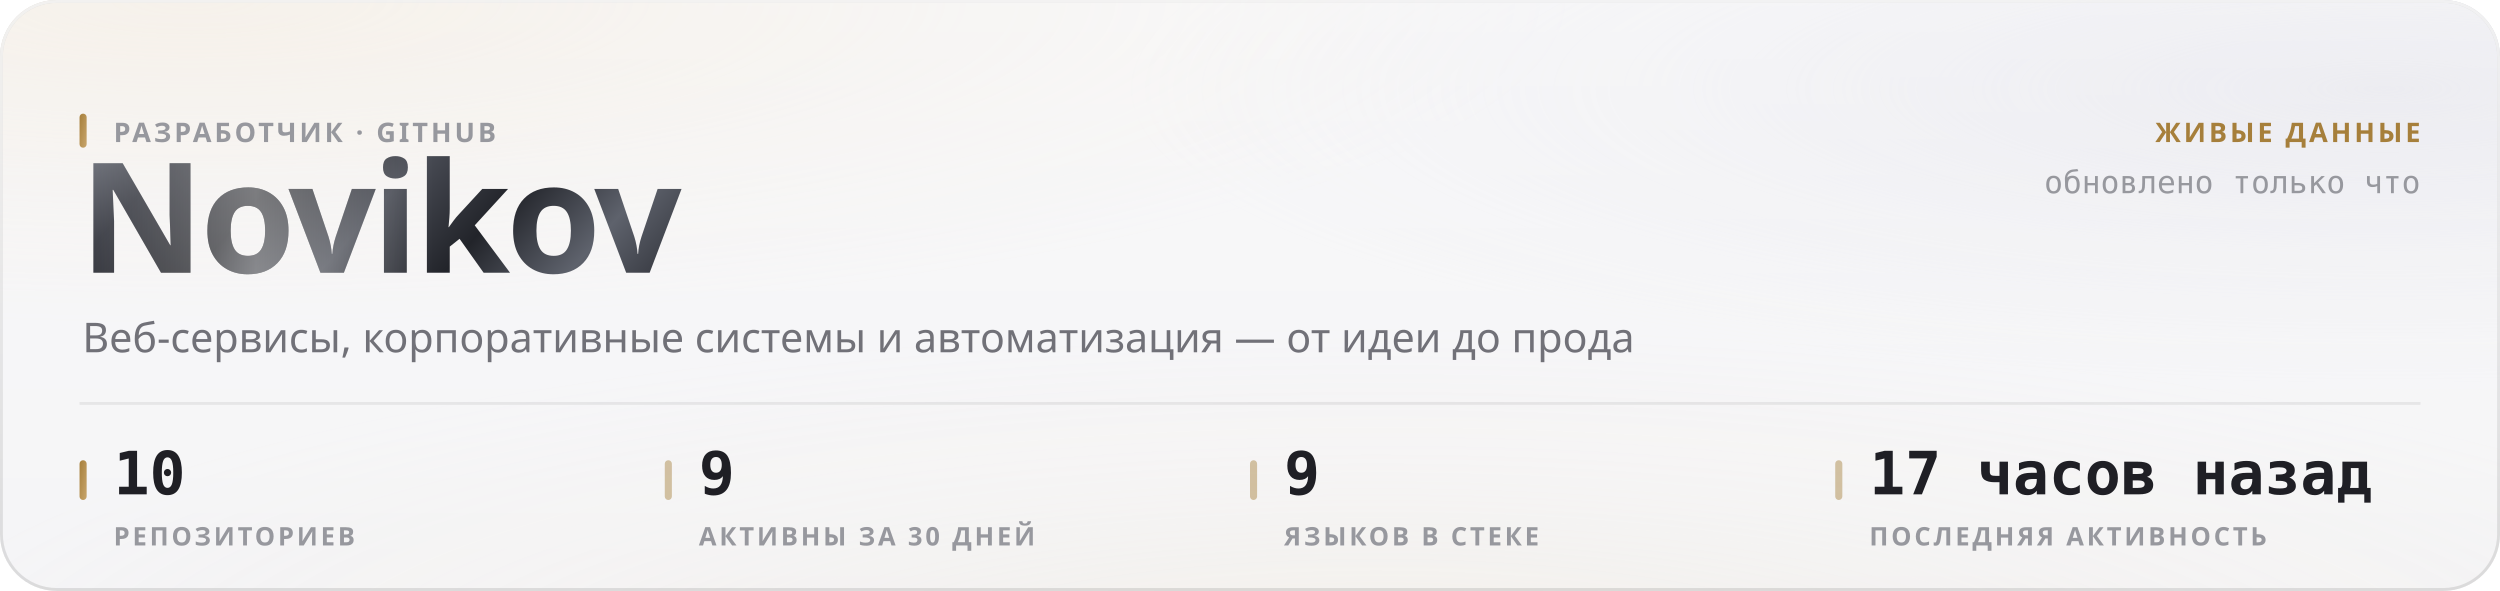
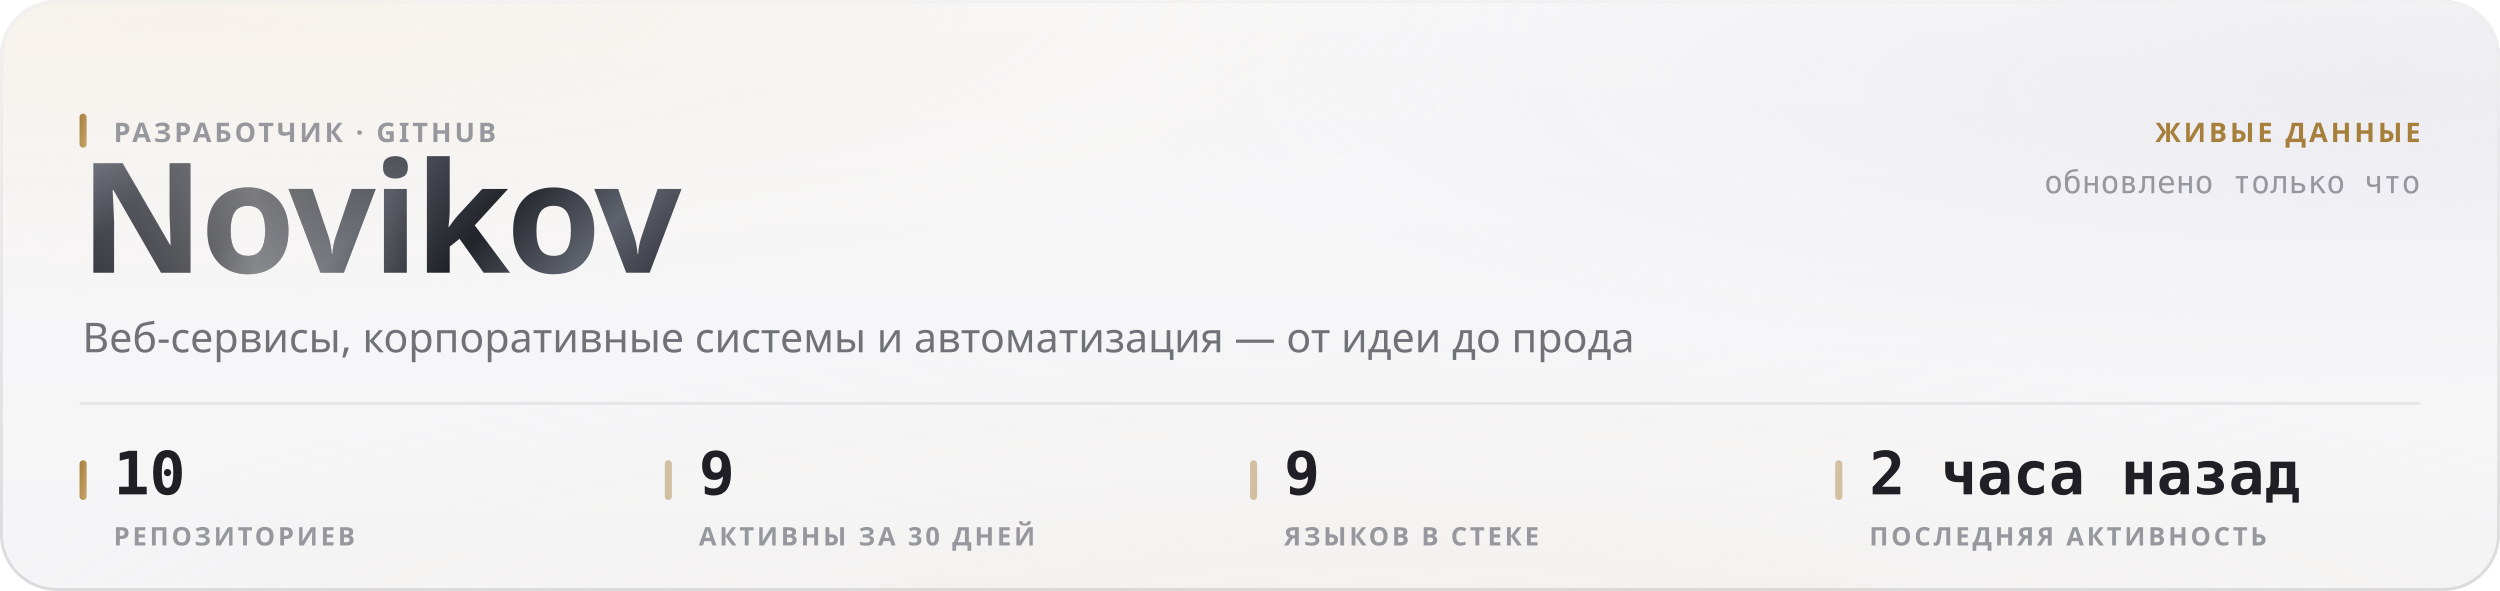
<svg xmlns="http://www.w3.org/2000/svg" width="880" height="208" viewBox="0 0 880 208" role="img">
  <style>
  text { font-family: -apple-system, BlinkMacSystemFont, 'Segoe UI', 'Noto Sans', Helvetica, Arial, sans-serif; }
  .mono { font-family: ui-monospace, 'SF Mono', 'Cascadia Mono', 'DejaVu Sans Mono', Menlo, Consolas, monospace; font-variant-numeric: tabular-nums; }
  .caps { letter-spacing: .1em; text-transform: uppercase; }

  @keyframes sheen  { from { transform: translateX(-120%); } to { transform: translateX(260%); } }
  @keyframes rise   { from { opacity: 0; transform: translateY(6px); } to { opacity: 1; transform: none; } }
  @keyframes slide  { from { opacity: 0; transform: translateX(-8px); } to { opacity: 1; transform: none; } }
  @keyframes grow   { from { transform: scaleY(0); } to { transform: scaleY(1); } }
  @keyframes widen  { from { transform: scaleX(0); } to { transform: scaleX(1); } }
  @keyframes draw   { from { stroke-dashoffset: 200; } to { stroke-dashoffset: 0; } }

  .sheen { animation: sheen 5.5s cubic-bezier(.45,0,.2,1) infinite; }
  .rise  { animation: rise .5s cubic-bezier(.16,1,.3,1) both; }
  .slide { animation: slide .42s cubic-bezier(.16,1,.3,1) both; }
  .bar   { transform-box: fill-box; transform-origin: 50% 100%;
           animation: grow .62s cubic-bezier(.16,1,.3,1) both; }
  .fill  { transform-box: fill-box; transform-origin: 0% 50%;
           animation: widen .8s cubic-bezier(.16,1,.3,1) both; }
  /* The hidden start state lives in the keyframes, never in the static rule.
     A renderer that ignores CSS animations then falls back to the FINISHED
     state — a drawn line, visible text — instead of an empty panel. */
  .spark { stroke-dasharray: 200;
           animation: draw 1.1s cubic-bezier(.16,1,.3,1) both; }

  @media (prefers-reduced-motion: reduce) {
    .sheen { animation: none; opacity: 0; }
    .rise, .slide, .bar, .fill, .spark { animation: none; opacity: 1; transform: none;
                                         stroke-dashoffset: 0; }
  }</style>
  <defs>
    <filter id="grain5" x="0" y="0" width="100%" height="100%">
      <feTurbulence type="fractalNoise" baseFrequency="0.85" numOctaves="3" stitchTiles="stitch" />
      <feColorMatrix type="saturate" values="0" />
    </filter>
    <linearGradient id="accent1" x1="0" y1="0" x2="1" y2="1">
      <stop offset="0%" stop-color="#a67f3b" />
      <stop offset="100%" stop-color="#c8a56c" />
    </linearGradient>
    <radialGradient id="aurora6" cx="0.08" cy="0" r="0.55">
      <stop offset="0%" stop-color="#e7c99a" stop-opacity="0.28" />
      <stop offset="55%" stop-color="#e7c99a" stop-opacity="0.098" />
      <stop offset="100%" stop-color="#e7c99a" stop-opacity="0" />
    </radialGradient>
    <radialGradient id="aurora7" cx="0.95" cy="0.15" r="0.5">
      <stop offset="0%" stop-color="#ccccdb" stop-opacity="0.45" />
      <stop offset="55%" stop-color="#ccccdb" stop-opacity="0.158" />
      <stop offset="100%" stop-color="#ccccdb" stop-opacity="0" />
    </radialGradient>
    <radialGradient id="aurora8" cx="0.55" cy="1.15" r="0.6">
      <stop offset="0%" stop-color="#ead4b3" stop-opacity="0.2" />
      <stop offset="55%" stop-color="#ead4b3" stop-opacity="0.07" />
      <stop offset="100%" stop-color="#ead4b3" stop-opacity="0" />
    </radialGradient>
    <linearGradient id="glass2" x1="0" y1="0" x2="0" y2="1">
      <stop offset="0%" stop-color="#ffffff" stop-opacity="0.42" />
      <stop offset="100%" stop-color="#ffffff" stop-opacity="0.16" />
    </linearGradient>
    <linearGradient id="rim3" x1="0" y1="0" x2="0" y2="1">
      <stop offset="0%" stop-color="#ffffff" stop-opacity="0.7" />
      <stop offset="100%" stop-color="#ffffff" stop-opacity="0.15" />
    </linearGradient>
    <linearGradient id="spec4" x1="0" y1="0" x2="1" y2="0">
      <stop offset="0%" stop-color="#ffffff" stop-opacity="0" />
      <stop offset="35%" stop-color="#ffffff" stop-opacity="0.72" />
      <stop offset="70%" stop-color="#ffffff" stop-opacity="0.252" />
      <stop offset="100%" stop-color="#ffffff" stop-opacity="0" />
    </linearGradient>
    <linearGradient id="metal9" x1="0" y1="0" x2="1" y2="0.25">
      <stop offset="0%" stop-color="#8d919b" />
      <stop offset="16.667%" stop-color="#3a3c44" />
      <stop offset="33.333%" stop-color="#1b1c21" />
      <stop offset="50%" stop-color="#4a4d56" />
      <stop offset="66.667%" stop-color="#22242a" />
      <stop offset="83.333%" stop-color="#5e626c" />
      <stop offset="100%" stop-color="#2c2e35" />
    </linearGradient>
    <linearGradient id="sheengrad11" x1="0" y1="0" x2="1" y2="0">
      <stop offset="0%" stop-color="#ffffff" stop-opacity="0" />
      <stop offset="50%" stop-color="#ffffff" stop-opacity="0.42" />
      <stop offset="100%" stop-color="#ffffff" stop-opacity="0" />
    </linearGradient>
    <clipPath id="wordclip10">
      <text x="28" y="96" font-size="54" font-weight="800" letter-spacing="-0.025em" font-family="-apple-system, BlinkMacSystemFont, 'Segoe UI', Helvetica, Arial, sans-serif">Novikov</text>
    </clipPath>
  </defs>
  <rect width="880" height="208" rx="20" fill="#f3f3f5" />
  <rect width="880" height="208" rx="20" fill="url(#aurora6)" />
  <rect width="880" height="208" rx="20" fill="url(#aurora7)" />
  <rect width="880" height="208" rx="20" fill="url(#aurora8)" />
  <rect width="880" height="208" rx="20" fill="url(#glass2)" />
  <rect width="880" height="208" rx="20" filter="url(#grain5)" opacity="0.06" style="mix-blend-mode:overlay" />
  <rect x=".5" y=".5" width="879" height="207" rx="19.5" fill="none" stroke="rgba(10,10,12,0.14)" />
  <rect x=".5" y=".5" width="879" height="207" rx="19.5" fill="none" stroke="url(#rim3)" />
  <path d="M20 1 H860" stroke="url(#spec4)" stroke-width="1.2" fill="none" />
  <g clip-path="url(#wordclip10)">
    <rect x="28" y="42" width="248.651" height="70.2" fill="url(#metal9)" />
    <rect class="sheen" x="28" y="42" width="124.325" height="70.2" fill="url(#sheengrad11)" />
  </g>
  <rect x="28" y="40" width="2.5" height="12" rx="1.25" fill="url(#accent1)" />
  <text x="40" y="50" font-size="9.5" font-weight="600" fill="#97989e" letter-spacing="0.11em">РАЗРАБОТЧИК · GITHUB</text>
  <text x="29" y="124" font-size="14.5" font-weight="400" fill="#717178">Веб-сервисы, корпоративные системы и автоматизация — от идеи до прода</text>
  <text x="852" y="50" font-size="9.5" font-weight="600" fill="#a67f3b" text-anchor="end" letter-spacing="0.11em">ЖИВЫЕ ДАННЫЕ</text>
  <text x="852" y="68" font-size="11" font-weight="400" fill="#97989e" text-anchor="end" class="mono">обновлено только что</text>
  <path d="M28 142 H852" stroke="rgba(10,10,12,0.07)" stroke-width="1" />
  <rect x="28" y="162" width="2.5" height="14" rx="1.25" fill="url(#accent1)" />
  <text x="40" y="174" font-size="21" font-weight="700" fill="#1f1f25" class="mono rise" opacity="1">10</text>
  <text x="40" y="192" font-size="9" font-weight="600" fill="#97989e" letter-spacing="0.11em">РЕПОЗИТОРИЕВ</text>
  <rect x="234" y="162" width="2.5" height="14" rx="1.25" fill="rgba(166,127,59,0.45)" />
  <text x="246" y="174" font-size="21" font-weight="700" fill="#1f1f25" class="mono rise" opacity="1">9</text>
  <text x="246" y="192" font-size="9" font-weight="600" fill="#97989e" letter-spacing="0.11em">АКТИВНЫ ЗА 30 ДНЕЙ</text>
  <rect x="440" y="162" width="2.5" height="14" rx="1.25" fill="rgba(166,127,59,0.45)" />
  <text x="452" y="174" font-size="21" font-weight="700" fill="#1f1f25" class="mono rise" opacity="1">9</text>
  <text x="452" y="192" font-size="9" font-weight="600" fill="#97989e" letter-spacing="0.11em">ЯЗЫКОВ В СТЕКЕ</text>
  <rect x="646" y="162" width="2.5" height="14" rx="1.25" fill="rgba(166,127,59,0.45)" />
-   <text x="658" y="174" font-size="21" font-weight="700" fill="#1f1f25" class="mono rise" opacity="1">17 часов назад</text>
+   <text x="658" y="174" font-size="21" font-weight="700" fill="#1f1f25" class="mono rise" opacity="1">2 часа назад</text>
  <text x="658" y="192" font-size="9" font-weight="600" fill="#97989e" letter-spacing="0.11em">ПОСЛЕДНЯЯ АКТИВНОСТЬ</text>
</svg>
